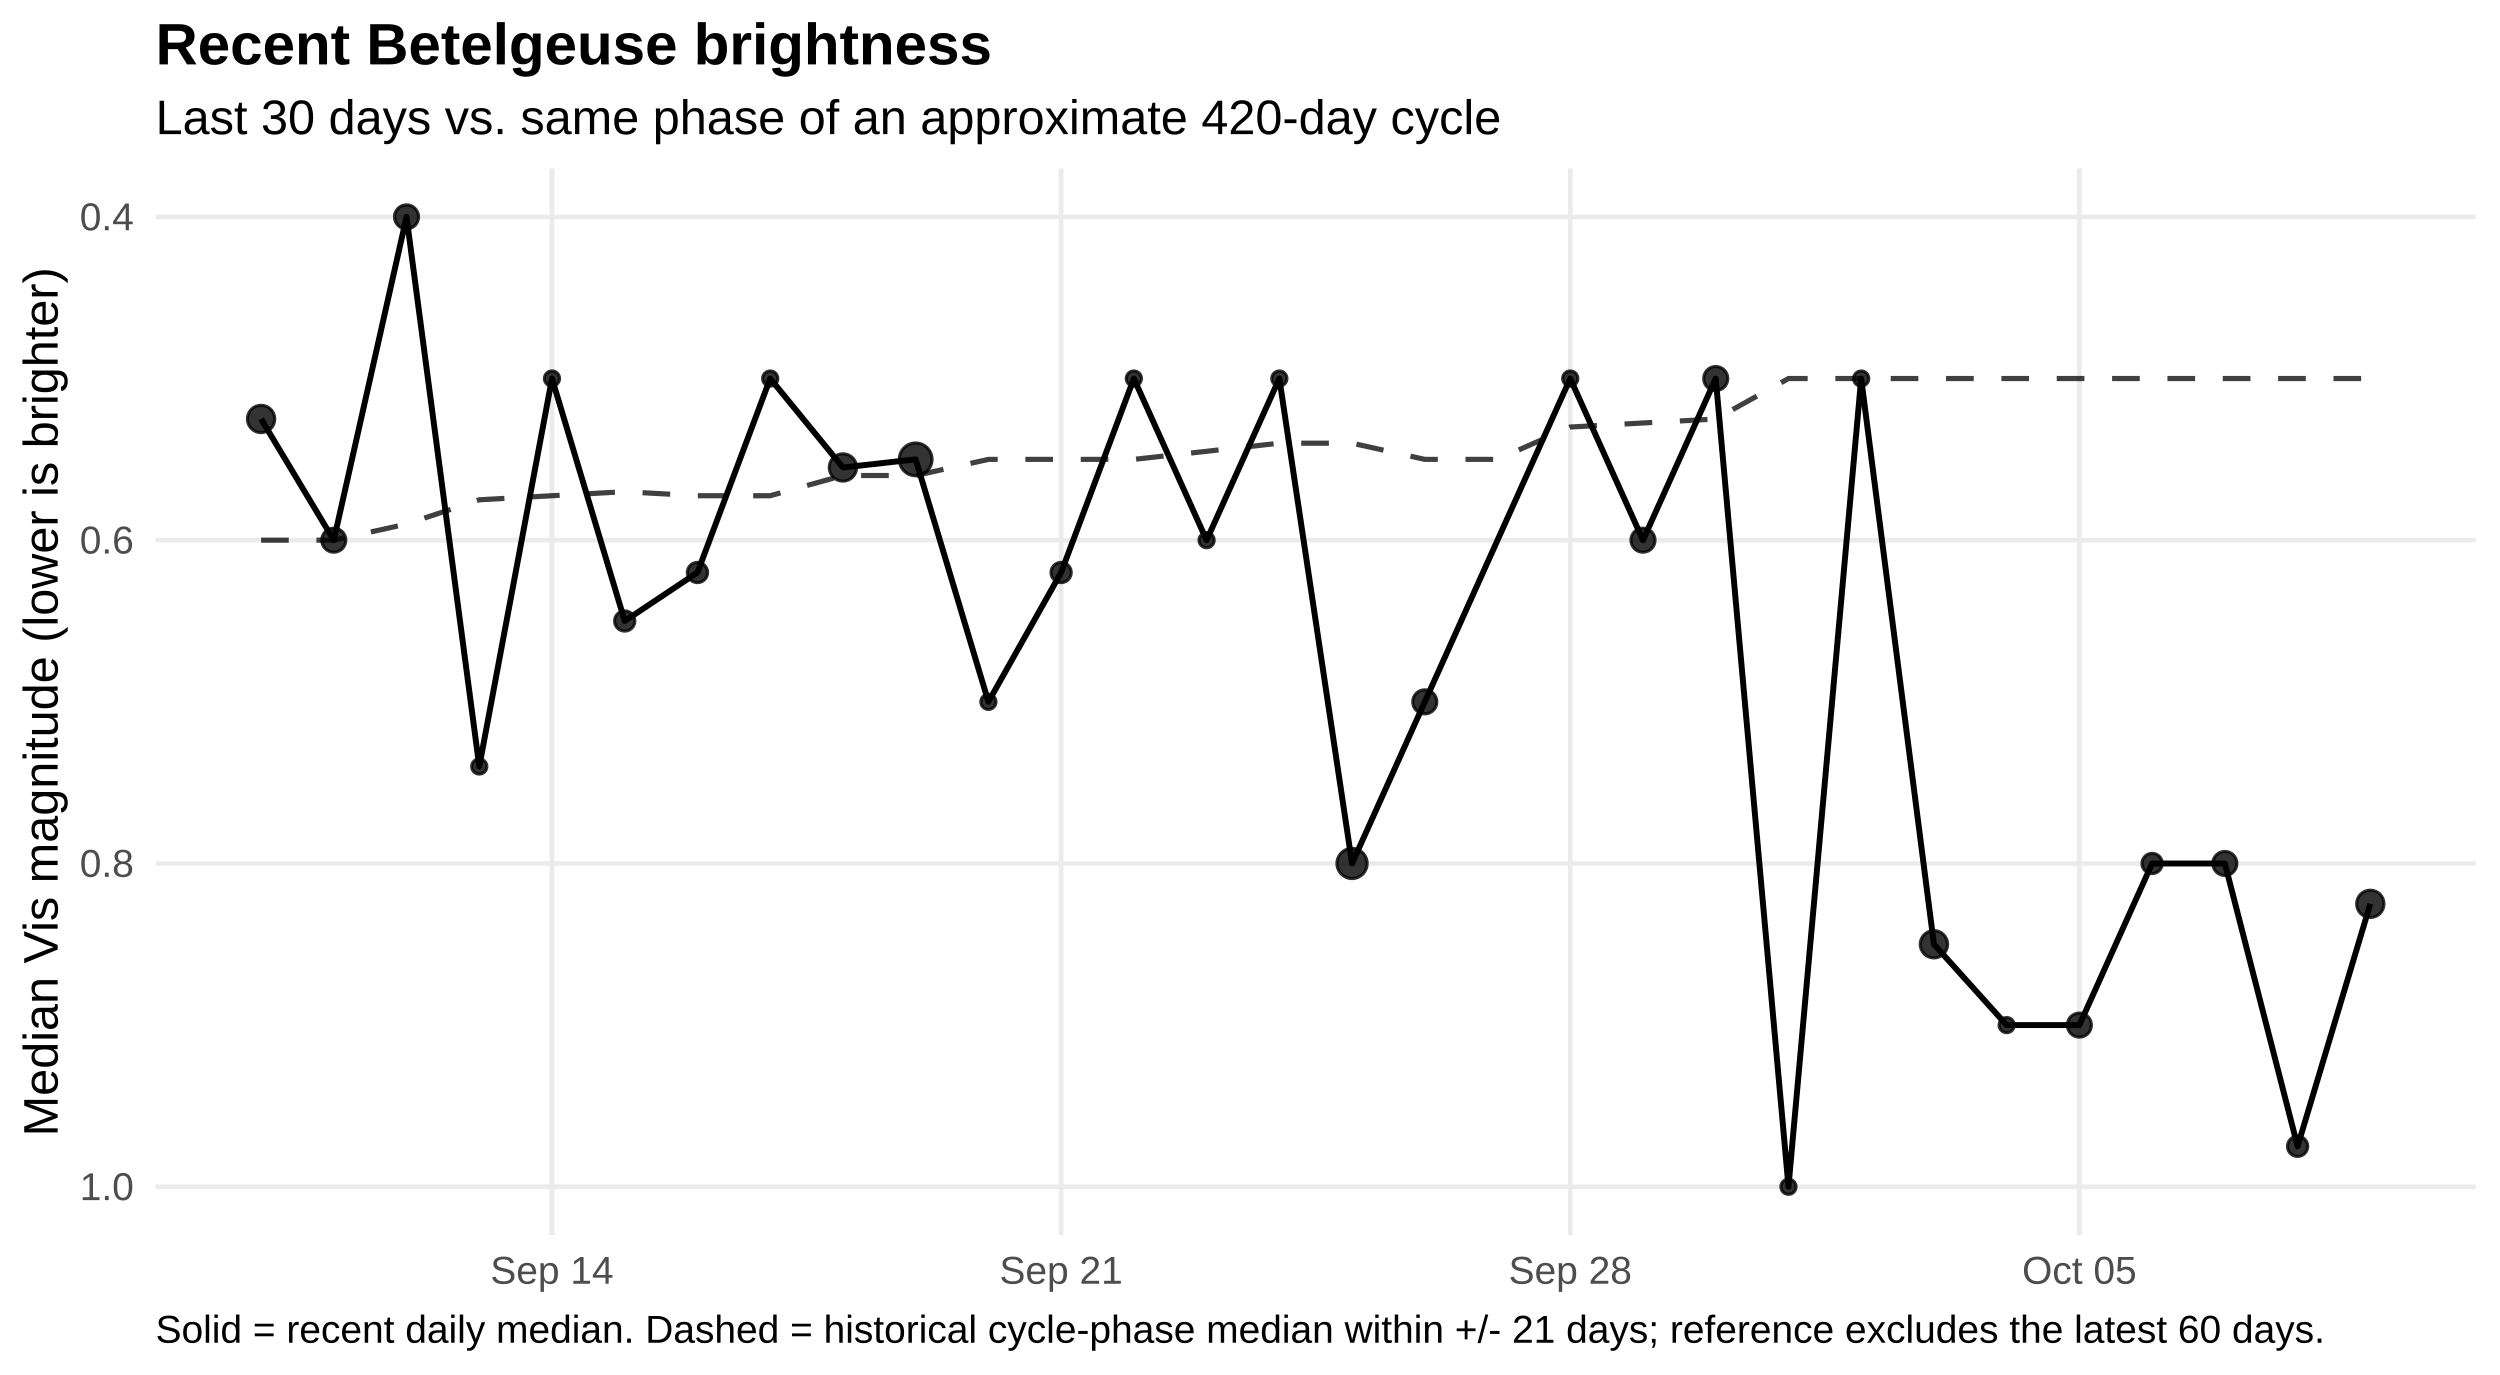
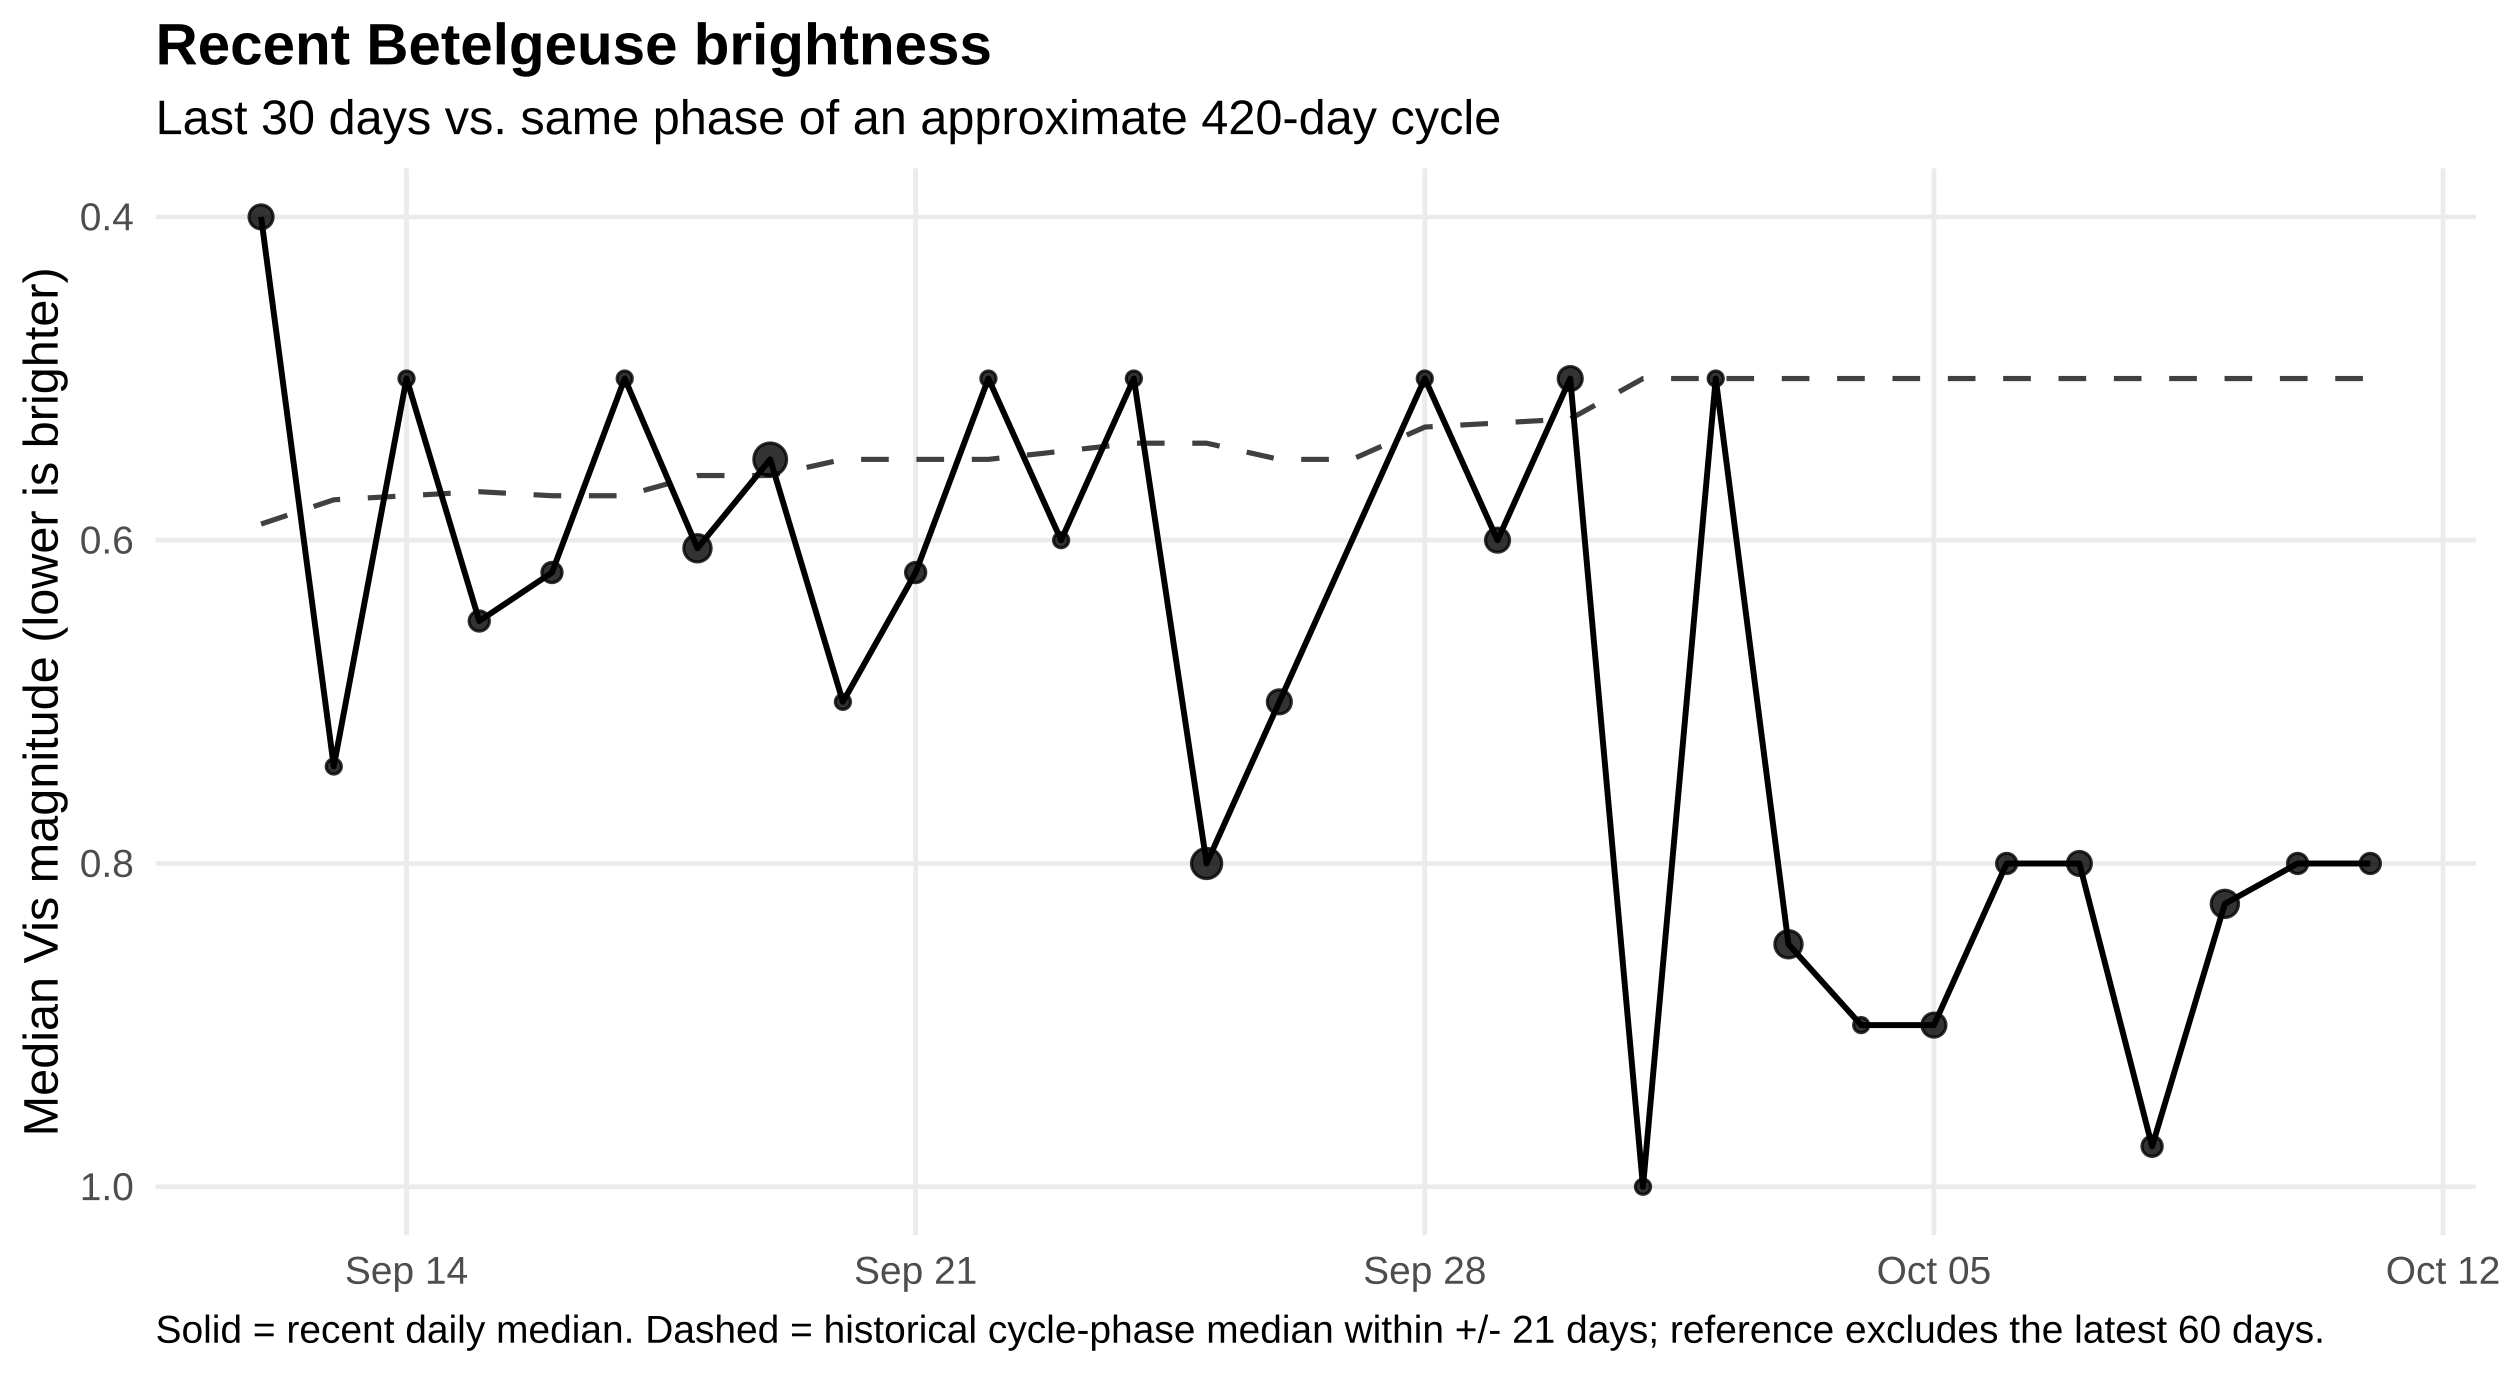
<svg xmlns="http://www.w3.org/2000/svg" width="720.00pt" height="396.00pt" viewBox="0 0 720.00 396.00">
  <g class="svglite">
    <defs>
      <style type="text/css">
    .svglite line, .svglite polyline, .svglite polygon, .svglite path, .svglite rect, .svglite circle {
      fill: none;
      stroke: #000000;
      stroke-linecap: round;
      stroke-linejoin: round;
      stroke-miterlimit: 10.00;
    }
    .svglite text {
      white-space: pre;
    }
    .svglite g.glyphgroup path {
      fill: inherit;
      stroke: none;
    }
  </style>
    </defs>
    <rect width="100%" height="100%" style="stroke: none; fill: #FFFFFF;" />
    <defs>
      <clipPath id="cpMC4wMHw3MjAuMDB8MC4wMHwzOTYuMDA=">
        <rect x="0.00" y="0.00" width="720.00" height="396.00" />
      </clipPath>
    </defs>
    <g clip-path="url(#cpMC4wMHw3MjAuMDB8MC4wMHwzOTYuMDA=)">
      <rect x="0.00" y="0" width="720.00" height="396.00" style="stroke-width: 1.36; stroke: none; fill: #FFFFFF;" />
    </g>
    <defs>
      <clipPath id="cpNDQuODF8NzEzLjAzfDQ4LjUwfDM1NS43NQ==">
        <rect x="44.81" y="48.50" width="668.21" height="307.24" />
      </clipPath>
    </defs>
    <g clip-path="url(#cpNDQuODF8NzEzLjAzfDQ4LjUwfDM1NS43NQ==)">
      <polyline points="44.81,62.47 713.03,62.47 " style="stroke-width: 1.36; stroke: #EBEBEB; stroke-linecap: butt;" />
      <polyline points="44.81,155.57 713.03,155.57 " style="stroke-width: 1.36; stroke: #EBEBEB; stroke-linecap: butt;" />
      <polyline points="44.81,248.68 713.03,248.68 " style="stroke-width: 1.36; stroke: #EBEBEB; stroke-linecap: butt;" />
      <polyline points="44.81,341.78 713.03,341.78 " style="stroke-width: 1.36; stroke: #EBEBEB; stroke-linecap: butt;" />
-       <polyline points="158.97,355.75 158.97,48.50 " style="stroke-width: 1.36; stroke: #EBEBEB; stroke-linecap: butt;" />
-       <polyline points="305.60,355.75 305.60,48.50 " style="stroke-width: 1.36; stroke: #EBEBEB; stroke-linecap: butt;" />
-       <polyline points="452.23,355.75 452.23,48.50 " style="stroke-width: 1.36; stroke: #EBEBEB; stroke-linecap: butt;" />
-       <polyline points="598.86,355.75 598.86,48.50 " style="stroke-width: 1.36; stroke: #EBEBEB; stroke-linecap: butt;" />
-       <polyline points="75.19,155.57 96.13,155.57 117.08,150.92 138.03,143.94 158.97,142.77 179.92,141.61 200.87,142.77 221.82,142.77 242.76,136.95 263.71,136.95 284.66,132.30 305.60,132.30 326.55,132.30 347.50,129.97 368.45,127.64 389.39,127.64 410.34,132.30 431.29,132.30 452.23,122.99 473.18,121.82 494.13,120.66 515.08,109.02 536.02,109.02 556.97,109.02 577.92,109.02 598.86,109.02 619.81,109.02 640.76,109.02 661.71,109.02 682.65,109.02 " style="stroke-width: 1.49; stroke: #000000; stroke-opacity: 0.75; stroke-dasharray: 7.97,7.97; stroke-linecap: butt;" />
-       <polyline points="75.19,120.66 96.13,155.57 117.08,62.47 138.03,220.75 158.97,109.02 179.92,178.85 200.87,164.88 221.82,109.02 242.76,134.63 263.71,132.30 284.66,202.13 305.60,164.88 326.55,109.02 347.50,155.57 368.45,109.02 389.39,248.68 410.34,202.13 452.23,109.02 473.18,155.57 494.13,109.02 515.08,341.78 536.02,109.02 556.97,271.95 577.92,295.23 598.86,295.23 619.81,248.68 640.76,248.68 661.71,330.14 682.65,260.31 " style="stroke-width: 1.71; stroke-linecap: butt;" />
-       <circle cx="75.19" cy="120.66" r="3.94" style="stroke-width: 0.90; stroke: #000000; stroke-opacity: 0.80; fill: #000000; fill-opacity: 0.80;" />
-       <circle cx="96.13" cy="155.57" r="3.47" style="stroke-width: 0.90; stroke: #000000; stroke-opacity: 0.80; fill: #000000; fill-opacity: 0.80;" />
-       <circle cx="117.08" cy="62.47" r="3.47" style="stroke-width: 0.90; stroke: #000000; stroke-opacity: 0.80; fill: #000000; fill-opacity: 0.80;" />
-       <circle cx="138.03" cy="220.75" r="2.19" style="stroke-width: 0.90; stroke: #000000; stroke-opacity: 0.80; fill: #000000; fill-opacity: 0.80;" />
-       <circle cx="158.97" cy="109.02" r="2.19" style="stroke-width: 0.90; stroke: #000000; stroke-opacity: 0.80; fill: #000000; fill-opacity: 0.80;" />
-       <circle cx="179.92" cy="178.85" r="2.92" style="stroke-width: 0.90; stroke: #000000; stroke-opacity: 0.80; fill: #000000; fill-opacity: 0.80;" />
-       <circle cx="200.87" cy="164.88" r="2.92" style="stroke-width: 0.90; stroke: #000000; stroke-opacity: 0.80; fill: #000000; fill-opacity: 0.80;" />
-       <circle cx="221.82" cy="109.02" r="2.19" style="stroke-width: 0.90; stroke: #000000; stroke-opacity: 0.80; fill: #000000; fill-opacity: 0.80;" />
-       <circle cx="242.76" cy="134.63" r="3.94" style="stroke-width: 0.90; stroke: #000000; stroke-opacity: 0.80; fill: #000000; fill-opacity: 0.80;" />
-       <circle cx="263.71" cy="132.30" r="4.72" style="stroke-width: 0.90; stroke: #000000; stroke-opacity: 0.80; fill: #000000; fill-opacity: 0.80;" />
-       <circle cx="284.66" cy="202.13" r="2.19" style="stroke-width: 0.90; stroke: #000000; stroke-opacity: 0.80; fill: #000000; fill-opacity: 0.80;" />
-       <circle cx="305.60" cy="164.88" r="2.92" style="stroke-width: 0.90; stroke: #000000; stroke-opacity: 0.80; fill: #000000; fill-opacity: 0.80;" />
+       <polyline points="117.08,355.75 117.08,48.50 " style="stroke-width: 1.36; stroke: #EBEBEB; stroke-linecap: butt;" />
+       <polyline points="263.71,355.75 263.71,48.50 " style="stroke-width: 1.36; stroke: #EBEBEB; stroke-linecap: butt;" />
+       <polyline points="410.34,355.75 410.34,48.50 " style="stroke-width: 1.36; stroke: #EBEBEB; stroke-linecap: butt;" />
+       <polyline points="556.97,355.75 556.97,48.50 " style="stroke-width: 1.36; stroke: #EBEBEB; stroke-linecap: butt;" />
+       <polyline points="703.60,355.75 703.60,48.50 " style="stroke-width: 1.36; stroke: #EBEBEB; stroke-linecap: butt;" />
+       <polyline points="75.19,150.92 96.13,143.94 117.08,142.77 138.03,141.61 158.97,142.77 179.92,142.77 200.87,136.95 221.82,136.95 242.76,132.30 263.71,132.30 284.66,132.30 305.60,129.97 326.55,127.64 347.50,127.64 368.45,132.30 389.39,132.30 410.34,122.99 431.29,121.82 452.23,120.66 473.18,109.02 494.13,109.02 515.08,109.02 536.02,109.02 556.97,109.02 577.92,109.02 598.86,109.02 619.81,109.02 640.76,109.02 661.71,109.02 682.65,109.02 " style="stroke-width: 1.49; stroke: #000000; stroke-opacity: 0.75; stroke-dasharray: 7.97,7.97; stroke-linecap: butt;" />
+       <polyline points="75.19,62.47 96.13,220.75 117.08,109.02 138.03,178.85 158.97,164.88 179.92,109.02 200.87,157.90 221.82,132.30 242.76,202.13 263.71,164.88 284.66,109.02 305.60,155.57 326.55,109.02 347.50,248.68 368.45,202.13 410.34,109.02 431.29,155.57 452.23,109.02 473.18,341.78 494.13,109.02 515.08,271.95 536.02,295.23 556.97,295.23 577.92,248.68 598.86,248.68 619.81,330.14 640.76,260.31 661.71,248.68 682.65,248.68 " style="stroke-width: 1.71; stroke-linecap: butt;" />
+       <circle cx="75.19" cy="62.47" r="3.47" style="stroke-width: 0.90; stroke: #000000; stroke-opacity: 0.80; fill: #000000; fill-opacity: 0.80;" />
+       <circle cx="96.13" cy="220.75" r="2.19" style="stroke-width: 0.90; stroke: #000000; stroke-opacity: 0.80; fill: #000000; fill-opacity: 0.80;" />
+       <circle cx="117.08" cy="109.02" r="2.19" style="stroke-width: 0.90; stroke: #000000; stroke-opacity: 0.80; fill: #000000; fill-opacity: 0.80;" />
+       <circle cx="138.03" cy="178.85" r="2.92" style="stroke-width: 0.90; stroke: #000000; stroke-opacity: 0.80; fill: #000000; fill-opacity: 0.80;" />
+       <circle cx="158.97" cy="164.88" r="2.92" style="stroke-width: 0.90; stroke: #000000; stroke-opacity: 0.80; fill: #000000; fill-opacity: 0.80;" />
+       <circle cx="179.92" cy="109.02" r="2.19" style="stroke-width: 0.90; stroke: #000000; stroke-opacity: 0.80; fill: #000000; fill-opacity: 0.80;" />
+       <circle cx="200.87" cy="157.90" r="3.94" style="stroke-width: 0.90; stroke: #000000; stroke-opacity: 0.80; fill: #000000; fill-opacity: 0.80;" />
+       <circle cx="221.82" cy="132.30" r="4.72" style="stroke-width: 0.90; stroke: #000000; stroke-opacity: 0.80; fill: #000000; fill-opacity: 0.80;" />
+       <circle cx="242.76" cy="202.13" r="2.19" style="stroke-width: 0.90; stroke: #000000; stroke-opacity: 0.80; fill: #000000; fill-opacity: 0.80;" />
+       <circle cx="263.71" cy="164.88" r="2.92" style="stroke-width: 0.90; stroke: #000000; stroke-opacity: 0.80; fill: #000000; fill-opacity: 0.80;" />
+       <circle cx="284.66" cy="109.02" r="2.19" style="stroke-width: 0.90; stroke: #000000; stroke-opacity: 0.80; fill: #000000; fill-opacity: 0.80;" />
+       <circle cx="305.60" cy="155.57" r="2.19" style="stroke-width: 0.90; stroke: #000000; stroke-opacity: 0.80; fill: #000000; fill-opacity: 0.80;" />
      <circle cx="326.55" cy="109.02" r="2.19" style="stroke-width: 0.90; stroke: #000000; stroke-opacity: 0.80; fill: #000000; fill-opacity: 0.80;" />
-       <circle cx="347.50" cy="155.57" r="2.19" style="stroke-width: 0.90; stroke: #000000; stroke-opacity: 0.80; fill: #000000; fill-opacity: 0.80;" />
-       <circle cx="368.45" cy="109.02" r="2.19" style="stroke-width: 0.90; stroke: #000000; stroke-opacity: 0.80; fill: #000000; fill-opacity: 0.80;" />
-       <circle cx="389.39" cy="248.68" r="4.35" style="stroke-width: 0.90; stroke: #000000; stroke-opacity: 0.80; fill: #000000; fill-opacity: 0.80;" />
-       <circle cx="410.34" cy="202.13" r="3.47" style="stroke-width: 0.90; stroke: #000000; stroke-opacity: 0.80; fill: #000000; fill-opacity: 0.80;" />
-       <circle cx="452.23" cy="109.02" r="2.19" style="stroke-width: 0.90; stroke: #000000; stroke-opacity: 0.80; fill: #000000; fill-opacity: 0.80;" />
-       <circle cx="473.18" cy="155.57" r="3.47" style="stroke-width: 0.90; stroke: #000000; stroke-opacity: 0.80; fill: #000000; fill-opacity: 0.80;" />
-       <circle cx="494.13" cy="109.02" r="3.47" style="stroke-width: 0.90; stroke: #000000; stroke-opacity: 0.80; fill: #000000; fill-opacity: 0.80;" />
-       <circle cx="515.08" cy="341.78" r="2.19" style="stroke-width: 0.90; stroke: #000000; stroke-opacity: 0.80; fill: #000000; fill-opacity: 0.80;" />
-       <circle cx="536.02" cy="109.02" r="2.19" style="stroke-width: 0.90; stroke: #000000; stroke-opacity: 0.80; fill: #000000; fill-opacity: 0.80;" />
-       <circle cx="556.97" cy="271.95" r="3.94" style="stroke-width: 0.90; stroke: #000000; stroke-opacity: 0.80; fill: #000000; fill-opacity: 0.80;" />
-       <circle cx="577.92" cy="295.23" r="2.19" style="stroke-width: 0.90; stroke: #000000; stroke-opacity: 0.80; fill: #000000; fill-opacity: 0.80;" />
-       <circle cx="598.86" cy="295.23" r="3.47" style="stroke-width: 0.90; stroke: #000000; stroke-opacity: 0.80; fill: #000000; fill-opacity: 0.80;" />
-       <circle cx="619.81" cy="248.68" r="2.92" style="stroke-width: 0.90; stroke: #000000; stroke-opacity: 0.80; fill: #000000; fill-opacity: 0.80;" />
-       <circle cx="640.76" cy="248.68" r="3.47" style="stroke-width: 0.90; stroke: #000000; stroke-opacity: 0.80; fill: #000000; fill-opacity: 0.80;" />
-       <circle cx="661.71" cy="330.14" r="2.92" style="stroke-width: 0.90; stroke: #000000; stroke-opacity: 0.80; fill: #000000; fill-opacity: 0.80;" />
-       <circle cx="682.65" cy="260.31" r="3.94" style="stroke-width: 0.90; stroke: #000000; stroke-opacity: 0.80; fill: #000000; fill-opacity: 0.80;" />
+       <circle cx="347.50" cy="248.68" r="4.35" style="stroke-width: 0.90; stroke: #000000; stroke-opacity: 0.80; fill: #000000; fill-opacity: 0.80;" />
+       <circle cx="368.45" cy="202.13" r="3.47" style="stroke-width: 0.90; stroke: #000000; stroke-opacity: 0.80; fill: #000000; fill-opacity: 0.80;" />
+       <circle cx="410.34" cy="109.02" r="2.19" style="stroke-width: 0.90; stroke: #000000; stroke-opacity: 0.80; fill: #000000; fill-opacity: 0.80;" />
+       <circle cx="431.29" cy="155.57" r="3.47" style="stroke-width: 0.90; stroke: #000000; stroke-opacity: 0.80; fill: #000000; fill-opacity: 0.80;" />
+       <circle cx="452.23" cy="109.02" r="3.47" style="stroke-width: 0.90; stroke: #000000; stroke-opacity: 0.80; fill: #000000; fill-opacity: 0.80;" />
+       <circle cx="473.18" cy="341.78" r="2.19" style="stroke-width: 0.90; stroke: #000000; stroke-opacity: 0.80; fill: #000000; fill-opacity: 0.80;" />
+       <circle cx="494.13" cy="109.02" r="2.19" style="stroke-width: 0.90; stroke: #000000; stroke-opacity: 0.80; fill: #000000; fill-opacity: 0.80;" />
+       <circle cx="515.08" cy="271.95" r="3.94" style="stroke-width: 0.90; stroke: #000000; stroke-opacity: 0.80; fill: #000000; fill-opacity: 0.80;" />
+       <circle cx="536.02" cy="295.23" r="2.19" style="stroke-width: 0.90; stroke: #000000; stroke-opacity: 0.80; fill: #000000; fill-opacity: 0.80;" />
+       <circle cx="556.97" cy="295.23" r="3.47" style="stroke-width: 0.90; stroke: #000000; stroke-opacity: 0.80; fill: #000000; fill-opacity: 0.80;" />
+       <circle cx="577.92" cy="248.68" r="2.92" style="stroke-width: 0.90; stroke: #000000; stroke-opacity: 0.80; fill: #000000; fill-opacity: 0.80;" />
+       <circle cx="598.86" cy="248.68" r="3.47" style="stroke-width: 0.90; stroke: #000000; stroke-opacity: 0.80; fill: #000000; fill-opacity: 0.80;" />
+       <circle cx="619.81" cy="330.14" r="2.92" style="stroke-width: 0.90; stroke: #000000; stroke-opacity: 0.80; fill: #000000; fill-opacity: 0.80;" />
+       <circle cx="640.76" cy="260.31" r="3.94" style="stroke-width: 0.90; stroke: #000000; stroke-opacity: 0.80; fill: #000000; fill-opacity: 0.80;" />
+       <circle cx="661.71" cy="248.68" r="2.92" style="stroke-width: 0.90; stroke: #000000; stroke-opacity: 0.80; fill: #000000; fill-opacity: 0.80;" />
+       <circle cx="682.65" cy="248.68" r="2.92" style="stroke-width: 0.90; stroke: #000000; stroke-opacity: 0.80; fill: #000000; fill-opacity: 0.80;" />
    </g>
    <g clip-path="url(#cpMC4wMHw3MjAuMDB8MC4wMHwzOTYuMDA=)">
      <text x="38.54" y="66.32" text-anchor="end" style="font-size: 11.20px;fill: #4D4D4D; font-family: &quot;Liberation Sans&quot;;" textLength="15.55px" lengthAdjust="spacingAndGlyphs">0.4</text>
      <text x="38.54" y="159.42" text-anchor="end" style="font-size: 11.20px;fill: #4D4D4D; font-family: &quot;Liberation Sans&quot;;" textLength="15.55px" lengthAdjust="spacingAndGlyphs">0.6</text>
      <text x="38.54" y="252.53" text-anchor="end" style="font-size: 11.20px;fill: #4D4D4D; font-family: &quot;Liberation Sans&quot;;" textLength="15.55px" lengthAdjust="spacingAndGlyphs">0.8</text>
      <text x="38.54" y="345.63" text-anchor="end" style="font-size: 11.20px;fill: #4D4D4D; font-family: &quot;Liberation Sans&quot;;" textLength="15.55px" lengthAdjust="spacingAndGlyphs">1.0</text>
-       <text x="158.97" y="369.72" text-anchor="middle" style="font-size: 11.20px;fill: #4D4D4D; font-family: &quot;Liberation Sans&quot;;" textLength="35.45px" lengthAdjust="spacingAndGlyphs">Sep 14</text>
-       <text x="305.60" y="369.72" text-anchor="middle" style="font-size: 11.20px;fill: #4D4D4D; font-family: &quot;Liberation Sans&quot;;" textLength="35.45px" lengthAdjust="spacingAndGlyphs">Sep 21</text>
-       <text x="452.23" y="369.72" text-anchor="middle" style="font-size: 11.20px;fill: #4D4D4D; font-family: &quot;Liberation Sans&quot;;" textLength="35.45px" lengthAdjust="spacingAndGlyphs">Sep 28</text>
-       <text x="598.86" y="369.72" text-anchor="middle" style="font-size: 11.20px;fill: #4D4D4D; font-family: &quot;Liberation Sans&quot;;" textLength="32.95px" lengthAdjust="spacingAndGlyphs">Oct 05</text>
+       <text x="117.08" y="369.72" text-anchor="middle" style="font-size: 11.20px;fill: #4D4D4D; font-family: &quot;Liberation Sans&quot;;" textLength="35.45px" lengthAdjust="spacingAndGlyphs">Sep 14</text>
+       <text x="263.71" y="369.72" text-anchor="middle" style="font-size: 11.20px;fill: #4D4D4D; font-family: &quot;Liberation Sans&quot;;" textLength="35.45px" lengthAdjust="spacingAndGlyphs">Sep 21</text>
+       <text x="410.34" y="369.72" text-anchor="middle" style="font-size: 11.20px;fill: #4D4D4D; font-family: &quot;Liberation Sans&quot;;" textLength="35.45px" lengthAdjust="spacingAndGlyphs">Sep 28</text>
+       <text x="556.97" y="369.72" text-anchor="middle" style="font-size: 11.20px;fill: #4D4D4D; font-family: &quot;Liberation Sans&quot;;" textLength="32.95px" lengthAdjust="spacingAndGlyphs">Oct 05</text>
+       <text x="703.60" y="369.72" text-anchor="middle" style="font-size: 11.20px;fill: #4D4D4D; font-family: &quot;Liberation Sans&quot;;" textLength="32.95px" lengthAdjust="spacingAndGlyphs">Oct 12</text>
      <text transform="translate(16.60,202.13) rotate(-90)" text-anchor="middle" style="font-size: 14.00px; font-family: &quot;Liberation Sans&quot;;" textLength="250.19px" lengthAdjust="spacingAndGlyphs">Median Vis magnitude (lower is brighter)</text>
      <text x="44.81" y="38.63" style="font-size: 14.00px; font-family: &quot;Liberation Sans&quot;;" textLength="387.41px" lengthAdjust="spacingAndGlyphs">Last 30 days vs. same phase of an approximate 420-day cycle</text>
      <text x="44.81" y="18.54" style="font-size: 16.80px; font-weight: bold; font-family: &quot;Liberation Sans&quot;;" textLength="240.89px" lengthAdjust="spacingAndGlyphs">Recent Betelgeuse brightness</text>
      <text x="44.81" y="386.71" style="font-size: 11.20px; font-family: &quot;Liberation Sans&quot;;" textLength="623.84px" lengthAdjust="spacingAndGlyphs">Solid = recent daily median. Dashed = historical cycle-phase median within +/- 21 days; reference excludes the latest 60 days.</text>
    </g>
  </g>
</svg>
